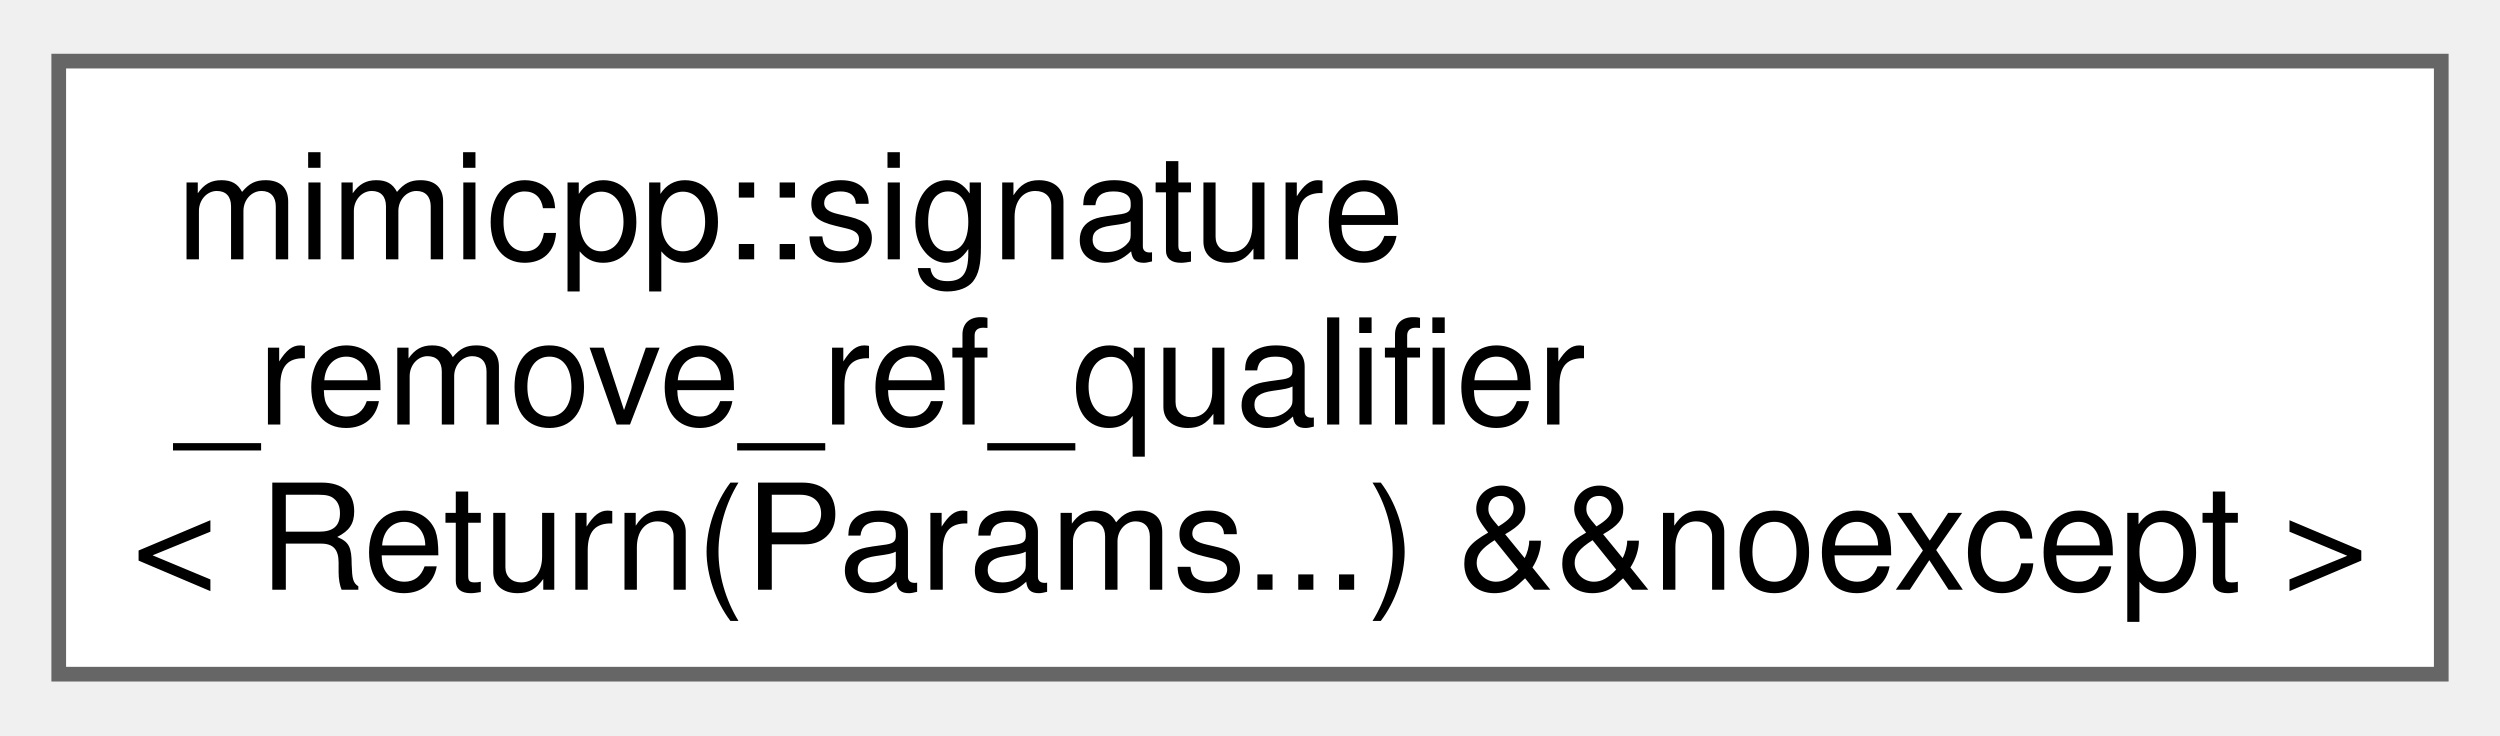
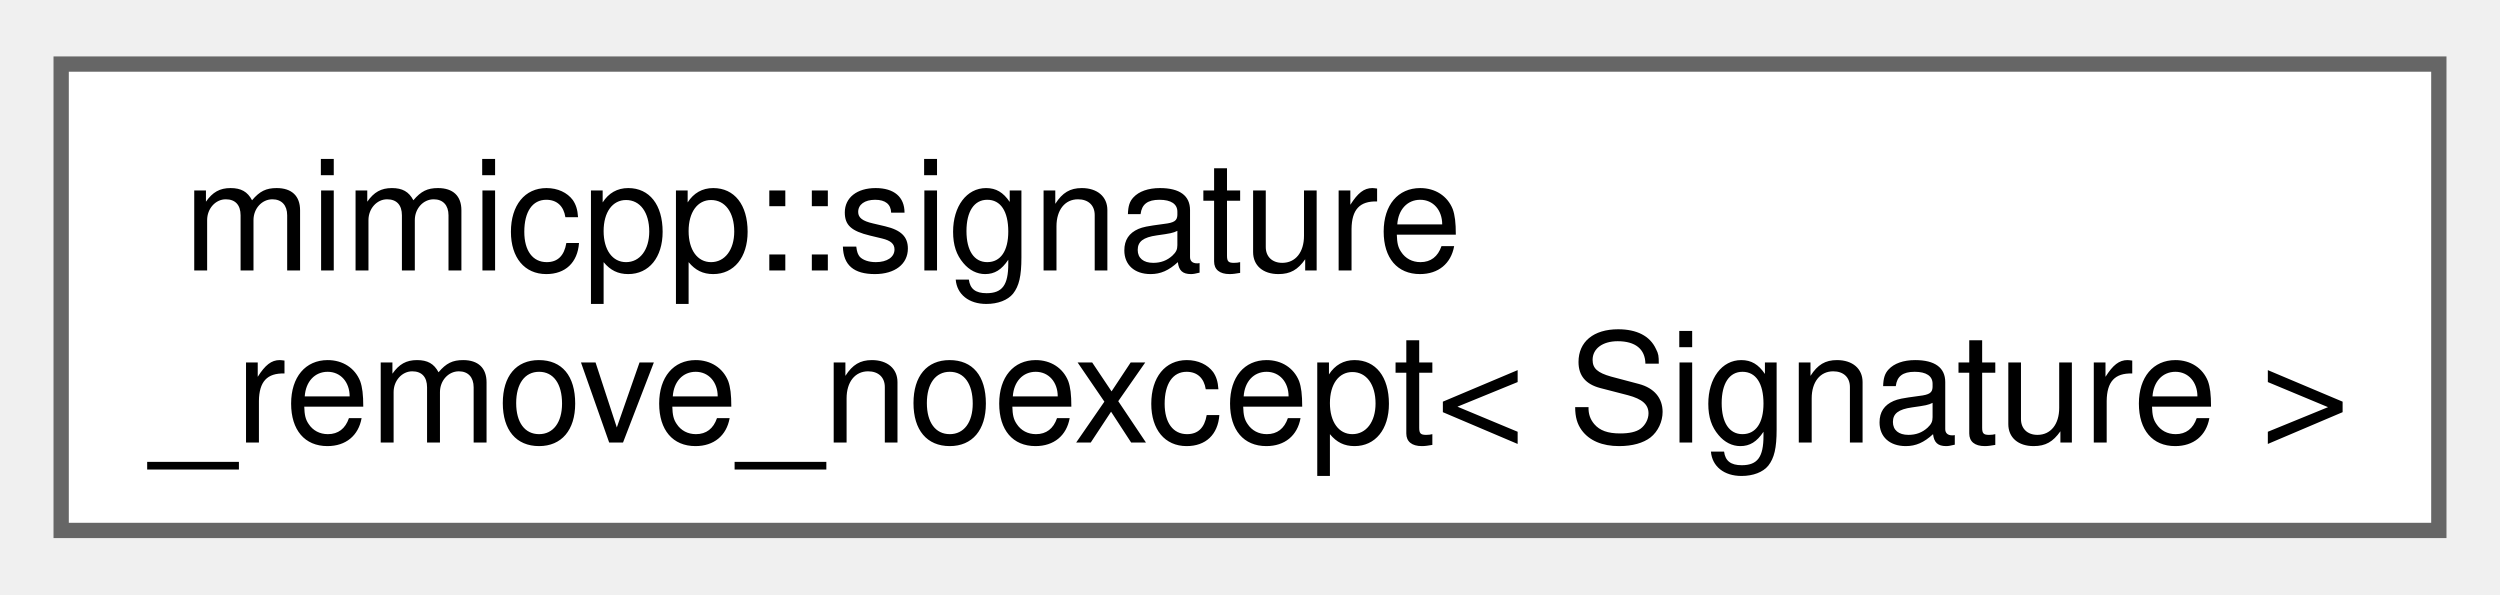
- <svg xmlns="http://www.w3.org/2000/svg" xmlns:xlink="http://www.w3.org/1999/xlink" width="170pt" height="50pt" viewBox="0.00 0.00 170.25 49.75">
-   <g id="graph0" class="graph" transform="scale(1 1) rotate(0) translate(4 45.75)">
+ <svg xmlns="http://www.w3.org/2000/svg" xmlns:xlink="http://www.w3.org/1999/xlink" width="164pt" height="39pt" viewBox="0.00 0.00 163.50 38.50">
+   <g id="graph0" class="graph" transform="scale(1 1) rotate(0) translate(4 34.5)">
    <g id="Node000000" class="node">
      <g id="a_Node000000">
-         <a xlink:href="db/d5a/structmimicpp_1_1signature__remove__ref__qualifier_3_01_return_07_params_8_8_8_08_01_6_6noexcept_01_4.html" target="_top" xlink:title=" ">
-           <polygon fill="white" stroke="#666666" points="162.25,-41.75 0,-41.75 0,0 162.25,0 162.25,-41.75" />
-           <text text-anchor="start" x="8" y="-28.25" font-family="Helvetica,sans-Serif" font-size="10.00">mimicpp::signature</text>
-           <text text-anchor="start" x="8" y="-17" font-family="Helvetica,sans-Serif" font-size="10.00">_remove_ref_qualifier</text>
-           <text text-anchor="middle" x="81.12" y="-5.75" font-family="Helvetica,sans-Serif" font-size="10.00">&lt; Return(Params...) &amp;&amp;noexcept &gt;</text>
+         <a xlink:href="dd/da2/structmimicpp_1_1signature__remove__noexcept_3_01_signature_01_4.html" target="_top" xlink:title=" ">
+           <polygon fill="white" stroke="#666666" points="155.5,-30.5 0,-30.5 0,0 155.5,0 155.5,-30.5" />
+           <text text-anchor="start" x="8" y="-17" font-family="Helvetica,sans-Serif" font-size="10.00">mimicpp::signature</text>
+           <text text-anchor="middle" x="77.75" y="-5.75" font-family="Helvetica,sans-Serif" font-size="10.00">_remove_noexcept&lt; Signature &gt;</text>
        </a>
      </g>
    </g>
  </g>
</svg>
